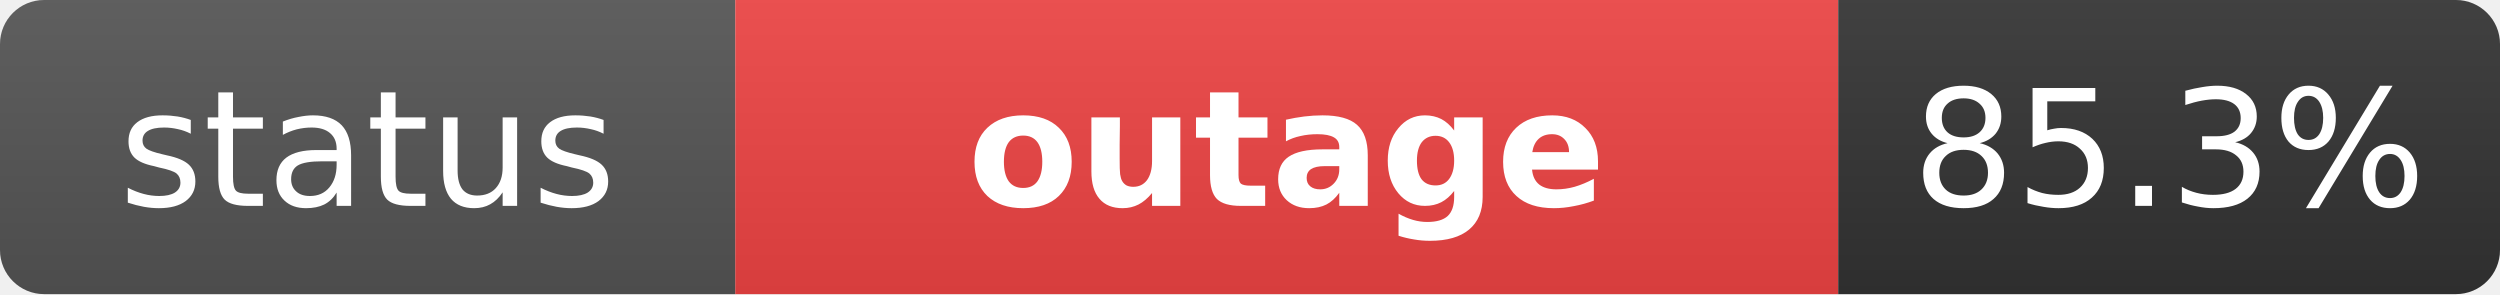
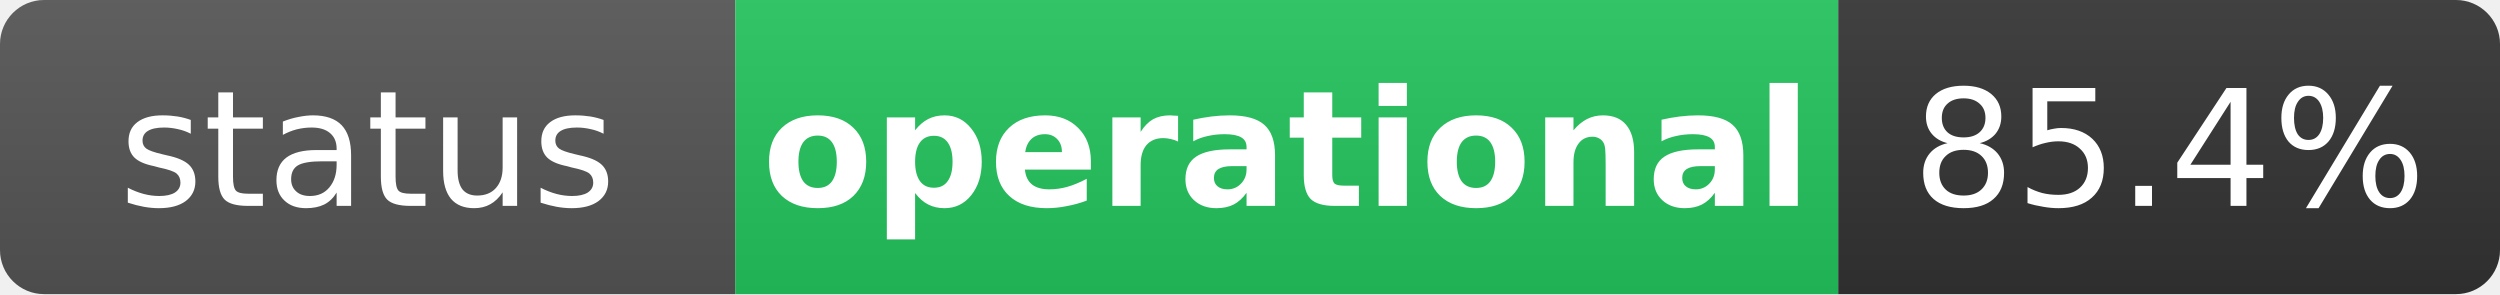
- <svg xmlns="http://www.w3.org/2000/svg" width="170" height="20" role="img" aria-label="status: outage">
+ <svg xmlns="http://www.w3.org/2000/svg" width="170" height="20" role="img" aria-label="status: operational">
  <linearGradient id="s" x2="0" y2="100%">
    <stop offset="0" stop-color="#bbb" stop-opacity=".1" />
    <stop offset="1" stop-opacity=".1" />
  </linearGradient>
  <clipPath id="r">
    <rect width="170" height="20" rx="3" fill="#fff" />
  </clipPath>
  <g clip-path="url(#r)">
    <rect width="50" height="20" fill="#555" />
-     <rect x="50" width="75" height="20" fill="#ef4444" />
+     <rect x="50" width="75" height="20" fill="#22c55e" />
    <rect x="125" width="45" height="20" fill="#333" />
    <rect width="170" height="20" fill="url(#s)" />
  </g>
  <g fill="#fff" text-anchor="middle" font-family="Verdana,Geneva,DejaVu Sans,sans-serif" text-rendering="geometricPrecision" font-size="11">
    <text x="25" y="14" fill="#fff">status</text>
-     <text x="87.5" y="14" fill="#fff" font-weight="bold">outage</text>
-     <text x="147.5" y="14" fill="#fff">85.3%</text>
+     <text x="87.5" y="14" fill="#fff" font-weight="bold">operational</text>
+     <text x="147.5" y="14" fill="#fff">85.4%</text>
  </g>
</svg>
